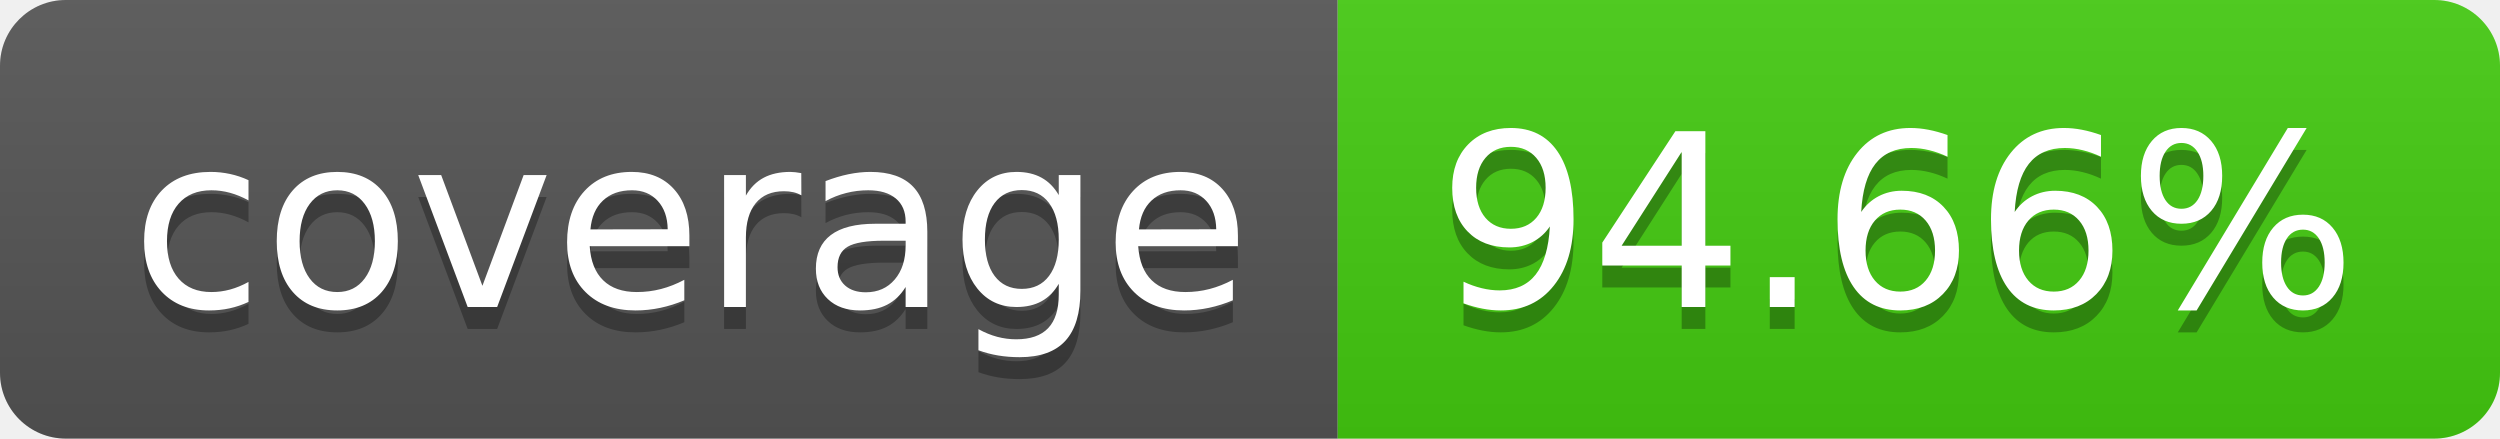
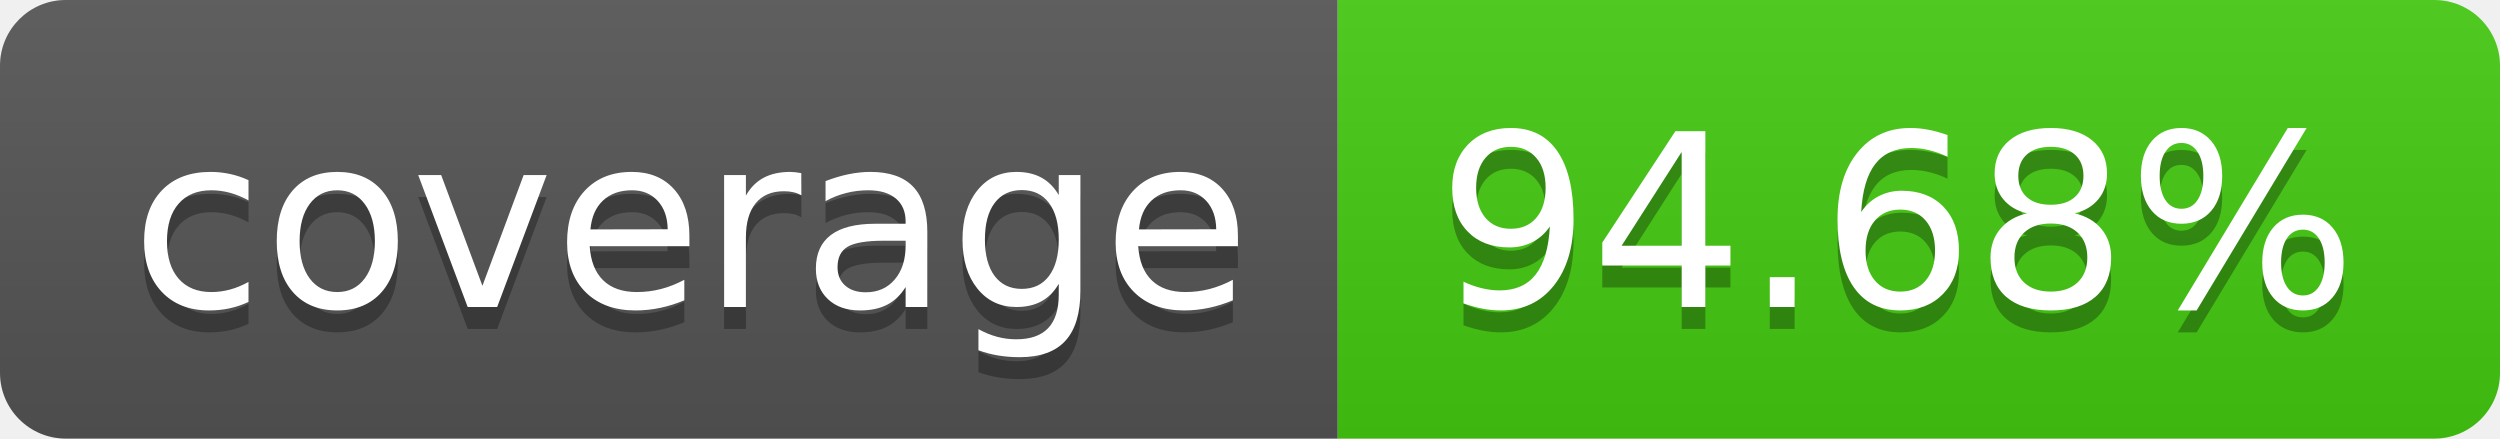
- <svg xmlns="http://www.w3.org/2000/svg" width="114" height="20" role="img" aria-label="coverage: 94.66%">
+ <svg xmlns="http://www.w3.org/2000/svg" width="114" height="20" role="img" aria-label="coverage: 94.68%">
  <linearGradient id="s" x2="0" y2="100%">
    <stop offset="0" stop-color="#bbb" stop-opacity=".1" />
    <stop offset="1" stop-opacity=".1" />
  </linearGradient>
  <clipPath id="r">
    <rect width="114" height="20" rx="3" fill="#fff" />
  </clipPath>
  <g clip-path="url(#r)">
    <rect width="61" height="20" fill="#555" />
    <rect x="61" width="53" height="20" fill="#4c1" />
    <rect width="114" height="20" fill="url(#s)" />
  </g>
  <g fill="#fff" text-anchor="middle" font-family="Verdana,Geneva,DejaVu Sans,sans-serif" text-rendering="geometricPrecision" font-size="110">
    <text aria-hidden="true" x="315" y="150" fill="#010101" fill-opacity=".3" transform="scale(.1)" textLength="510">coverage</text>
    <text x="315" y="140" transform="scale(.1)" fill="#fff" textLength="510">coverage</text>
-     <text aria-hidden="true" x="865" y="150" fill="#010101" fill-opacity=".3" transform="scale(.1)" textLength="430">94.66%</text>
-     <text x="865" y="140" transform="scale(.1)" fill="#fff" textLength="430">94.66%</text>
+     <text aria-hidden="true" x="865" y="150" fill="#010101" fill-opacity=".3" transform="scale(.1)" textLength="430">94.68%</text>
+     <text x="865" y="140" transform="scale(.1)" fill="#fff" textLength="430">94.68%</text>
  </g>
</svg>
